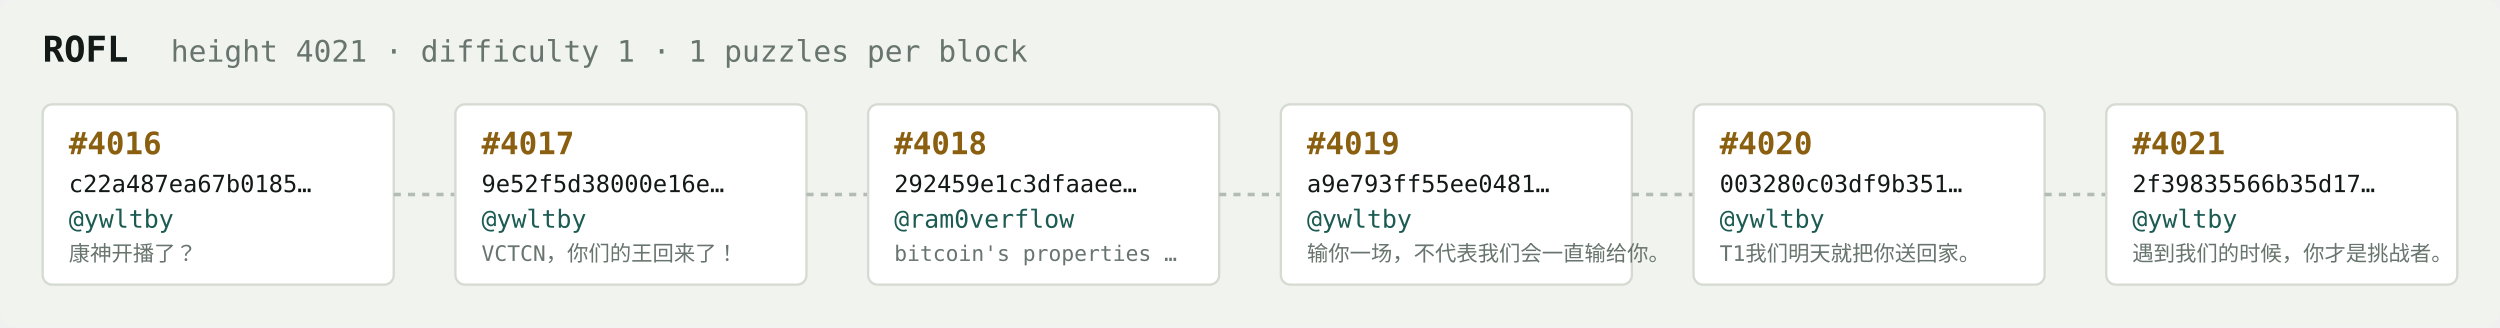
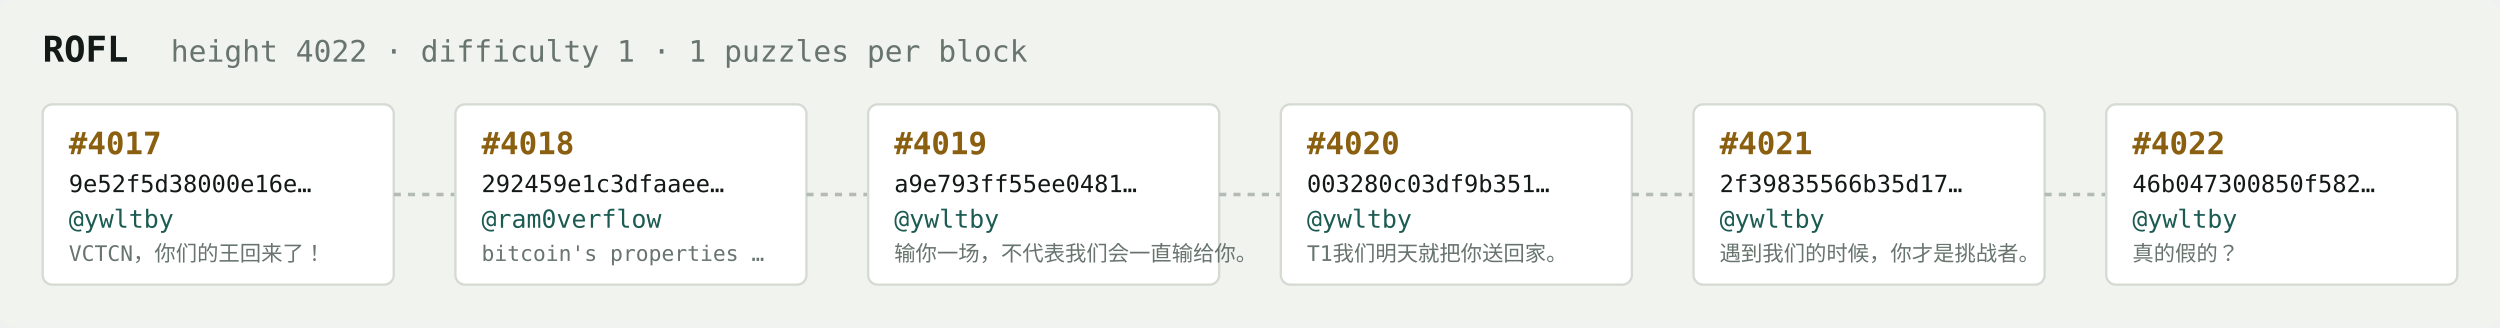
<svg xmlns="http://www.w3.org/2000/svg" width="1054" height="138" viewBox="0 0 1054 138" font-family="ui-monospace,SFMono-Regular,Menlo,monospace">
  <rect fill="#f1f3ef" width="1054" height="138" rx="6" />
  <text x="18" y="26" fill="#121916" font-size="15" font-weight="700">ROFL</text>
-   <text x="72" y="26" fill="#68746e" font-size="12.5">height 4021 · difficulty 1 · 1 puzzles per block</text>
+   <text x="72" y="26" fill="#68746e" font-size="12.5">height 4022 · difficulty 1 · 1 puzzles per block</text>
  <rect x="18" y="44" width="148" height="76" rx="4" fill="#ffffff" stroke="#d5dbd2" stroke-width="1" />
-   <text x="29" y="65" fill="#8a5f10" font-size="13" font-weight="700">#4016</text>
-   <text x="29" y="81" fill="#121916" font-size="10">c22a487ea67b0185…</text>
+   <text x="29" y="65" fill="#8a5f10" font-size="13" font-weight="700">#4017</text>
+   <text x="29" y="81" fill="#121916" font-size="10">9e52f5d38000e16e…</text>
  <text x="29" y="96" fill="#1c5b52" font-size="10.5">@ywltby</text>
-   <text x="29" y="110" fill="#68746e" font-size="9">康神开播了？</text>
+   <text x="29" y="110" fill="#68746e" font-size="9">VCTCN，你们的王回来了！</text>
  <line x1="166" y1="82.0" x2="192" y2="82.0" stroke="#b3bcb4" stroke-width="1.5" stroke-dasharray="3 3" />
  <rect x="192" y="44" width="148" height="76" rx="4" fill="#ffffff" stroke="#d5dbd2" stroke-width="1" />
-   <text x="203" y="65" fill="#8a5f10" font-size="13" font-weight="700">#4017</text>
-   <text x="203" y="81" fill="#121916" font-size="10">9e52f5d38000e16e…</text>
-   <text x="203" y="96" fill="#1c5b52" font-size="10.5">@ywltby</text>
-   <text x="203" y="110" fill="#68746e" font-size="9">VCTCN，你们的王回来了！</text>
+   <text x="203" y="65" fill="#8a5f10" font-size="13" font-weight="700">#4018</text>
+   <text x="203" y="81" fill="#121916" font-size="10">292459e1c3dfaaee…</text>
+   <text x="203" y="96" fill="#1c5b52" font-size="10.5">@ram0verflow</text>
+   <text x="203" y="110" fill="#68746e" font-size="9">bitcoin's properties …</text>
  <line x1="340" y1="82.0" x2="366" y2="82.0" stroke="#b3bcb4" stroke-width="1.5" stroke-dasharray="3 3" />
  <rect x="366" y="44" width="148" height="76" rx="4" fill="#ffffff" stroke="#d5dbd2" stroke-width="1" />
-   <text x="377" y="65" fill="#8a5f10" font-size="13" font-weight="700">#4018</text>
-   <text x="377" y="81" fill="#121916" font-size="10">292459e1c3dfaaee…</text>
-   <text x="377" y="96" fill="#1c5b52" font-size="10.5">@ram0verflow</text>
-   <text x="377" y="110" fill="#68746e" font-size="9">bitcoin's properties …</text>
+   <text x="377" y="65" fill="#8a5f10" font-size="13" font-weight="700">#4019</text>
+   <text x="377" y="81" fill="#121916" font-size="10">a9e793ff55ee0481…</text>
+   <text x="377" y="96" fill="#1c5b52" font-size="10.5">@ywltby</text>
+   <text x="377" y="110" fill="#68746e" font-size="9">输你一场，不代表我们会一直输给你。</text>
  <line x1="514" y1="82.0" x2="540" y2="82.0" stroke="#b3bcb4" stroke-width="1.5" stroke-dasharray="3 3" />
  <rect x="540" y="44" width="148" height="76" rx="4" fill="#ffffff" stroke="#d5dbd2" stroke-width="1" />
-   <text x="551" y="65" fill="#8a5f10" font-size="13" font-weight="700">#4019</text>
-   <text x="551" y="81" fill="#121916" font-size="10">a9e793ff55ee0481…</text>
+   <text x="551" y="65" fill="#8a5f10" font-size="13" font-weight="700">#4020</text>
+   <text x="551" y="81" fill="#121916" font-size="10">003280c03df9b351…</text>
  <text x="551" y="96" fill="#1c5b52" font-size="10.5">@ywltby</text>
-   <text x="551" y="110" fill="#68746e" font-size="9">输你一场，不代表我们会一直输给你。</text>
+   <text x="551" y="110" fill="#68746e" font-size="9">T1我们明天就把你送回家。</text>
  <line x1="688" y1="82.0" x2="714" y2="82.0" stroke="#b3bcb4" stroke-width="1.5" stroke-dasharray="3 3" />
  <rect x="714" y="44" width="148" height="76" rx="4" fill="#ffffff" stroke="#d5dbd2" stroke-width="1" />
-   <text x="725" y="65" fill="#8a5f10" font-size="13" font-weight="700">#4020</text>
-   <text x="725" y="81" fill="#121916" font-size="10">003280c03df9b351…</text>
+   <text x="725" y="65" fill="#8a5f10" font-size="13" font-weight="700">#4021</text>
+   <text x="725" y="81" fill="#121916" font-size="10">2f39835566b35d17…</text>
  <text x="725" y="96" fill="#1c5b52" font-size="10.5">@ywltby</text>
-   <text x="725" y="110" fill="#68746e" font-size="9">T1我们明天就把你送回家。</text>
+   <text x="725" y="110" fill="#68746e" font-size="9">遇到我们的时候，你才是挑战者。</text>
  <line x1="862" y1="82.0" x2="888" y2="82.0" stroke="#b3bcb4" stroke-width="1.5" stroke-dasharray="3 3" />
  <rect x="888" y="44" width="148" height="76" rx="4" fill="#ffffff" stroke="#d5dbd2" stroke-width="1" />
-   <text x="899" y="65" fill="#8a5f10" font-size="13" font-weight="700">#4021</text>
-   <text x="899" y="81" fill="#121916" font-size="10">2f39835566b35d17…</text>
+   <text x="899" y="65" fill="#8a5f10" font-size="13" font-weight="700">#4022</text>
+   <text x="899" y="81" fill="#121916" font-size="10">46b047300850f582…</text>
  <text x="899" y="96" fill="#1c5b52" font-size="10.5">@ywltby</text>
-   <text x="899" y="110" fill="#68746e" font-size="9">遇到我们的时候，你才是挑战者。</text>
+   <text x="899" y="110" fill="#68746e" font-size="9">真的假的？</text>
</svg>
